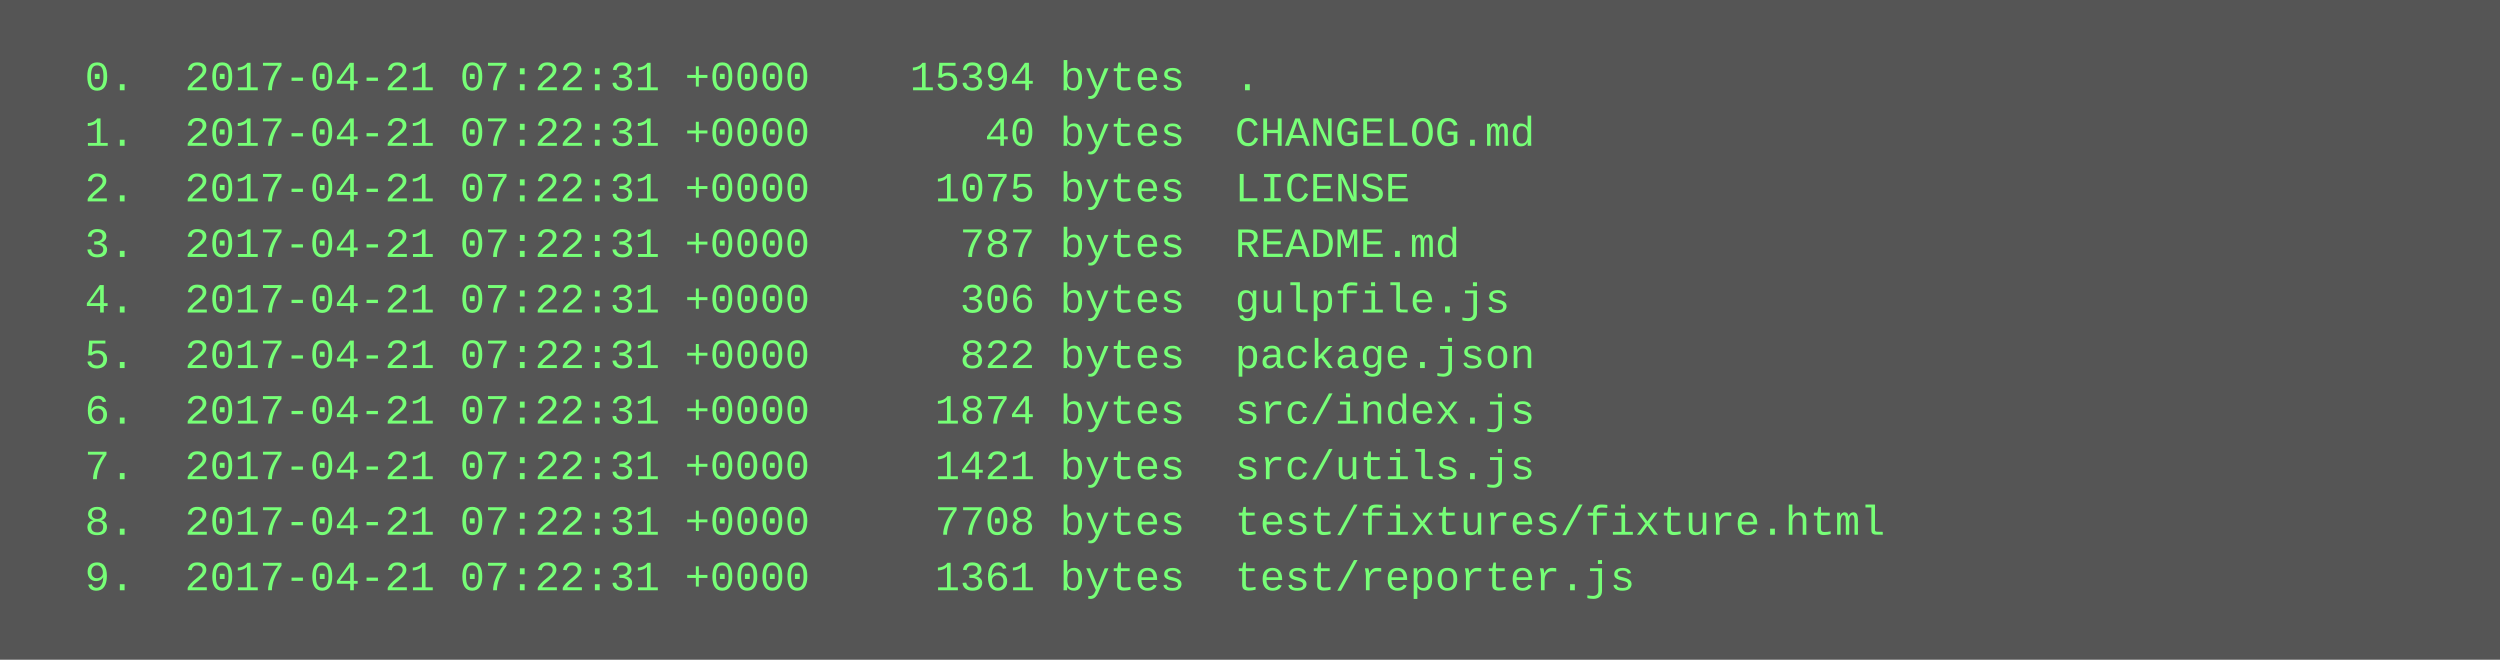
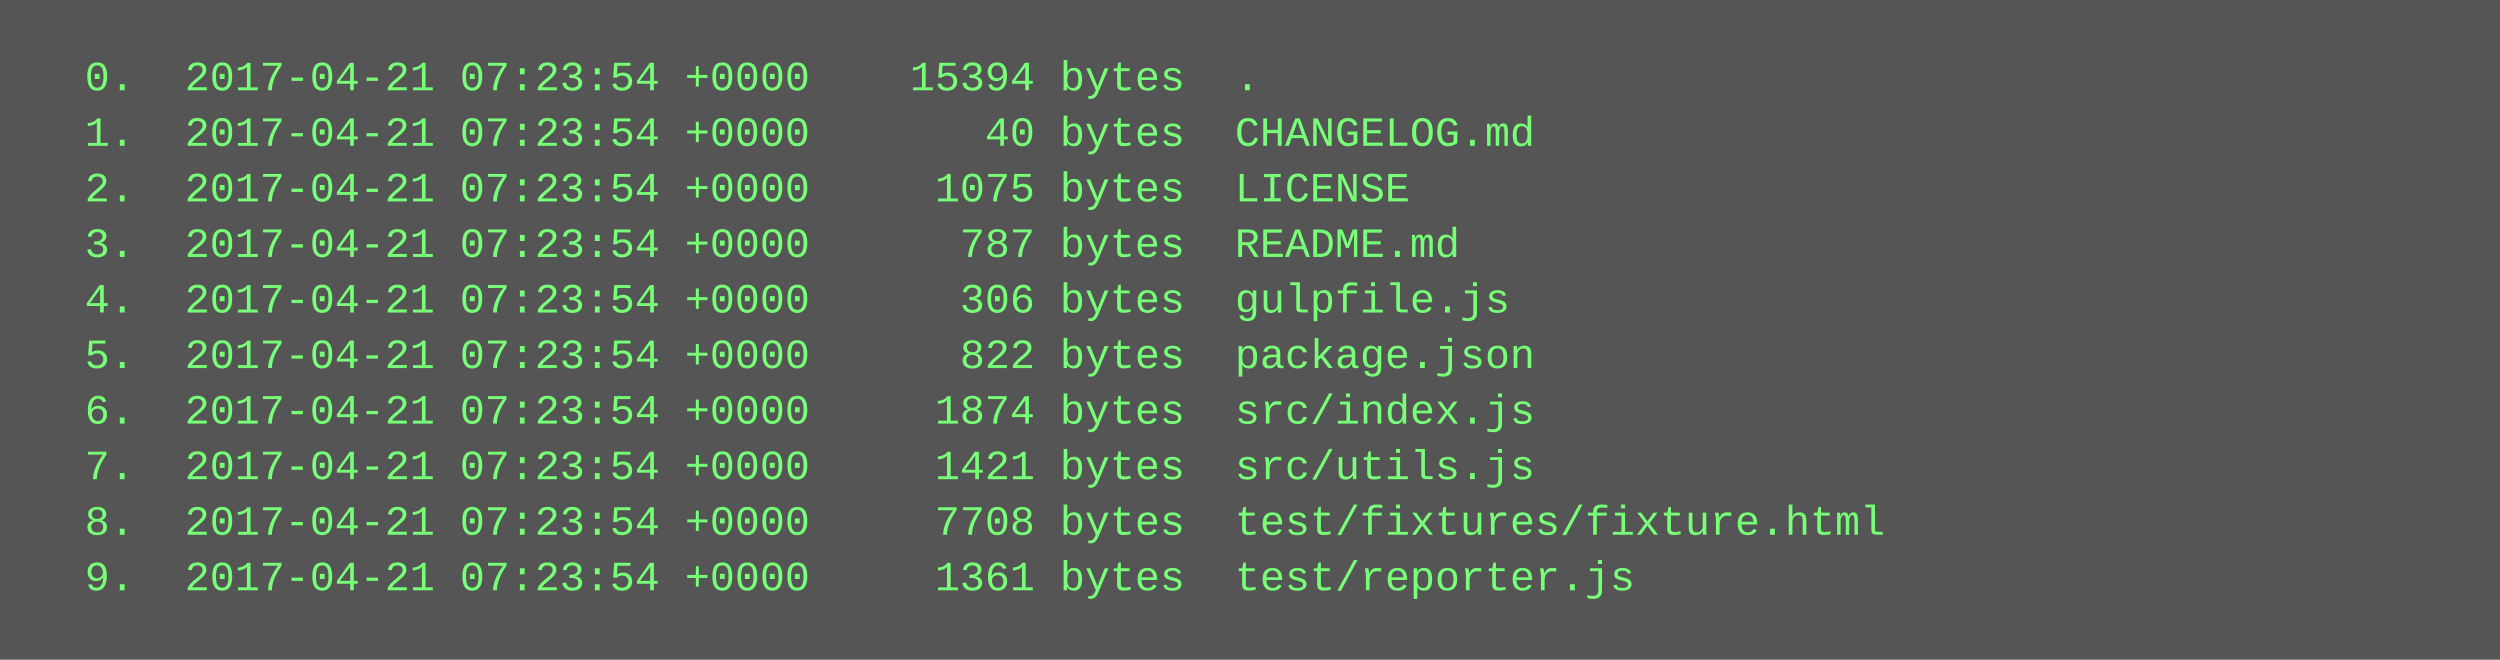
<svg xmlns="http://www.w3.org/2000/svg" height="190" width="720">
  <rect height="190" fill="#555" width="720" />
  <text fill="#7f7" font-family="Courier New" font-size="12" xml:space="preserve">
-     <tspan x="10" y="26">  0.  2017-04-21 07:22:31 +0000    15394 bytes  .</tspan>
-     <tspan x="10" y="42">  1.  2017-04-21 07:22:31 +0000       40 bytes  CHANGELOG.md</tspan>
-     <tspan x="10" y="58">  2.  2017-04-21 07:22:31 +0000     1075 bytes  LICENSE</tspan>
-     <tspan x="10" y="74">  3.  2017-04-21 07:22:31 +0000      787 bytes  README.md</tspan>
-     <tspan x="10" y="90">  4.  2017-04-21 07:22:31 +0000      306 bytes  gulpfile.js</tspan>
-     <tspan x="10" y="106">  5.  2017-04-21 07:22:31 +0000      822 bytes  package.json</tspan>
-     <tspan x="10" y="122">  6.  2017-04-21 07:22:31 +0000     1874 bytes  src/index.js</tspan>
-     <tspan x="10" y="138">  7.  2017-04-21 07:22:31 +0000     1421 bytes  src/utils.js</tspan>
-     <tspan x="10" y="154">  8.  2017-04-21 07:22:31 +0000     7708 bytes  test/fixtures/fixture.html</tspan>
-     <tspan x="10" y="170">  9.  2017-04-21 07:22:31 +0000     1361 bytes  test/reporter.js</tspan>
+     <tspan x="10" y="26">  0.  2017-04-21 07:23:54 +0000    15394 bytes  .</tspan>
+     <tspan x="10" y="42">  1.  2017-04-21 07:23:54 +0000       40 bytes  CHANGELOG.md</tspan>
+     <tspan x="10" y="58">  2.  2017-04-21 07:23:54 +0000     1075 bytes  LICENSE</tspan>
+     <tspan x="10" y="74">  3.  2017-04-21 07:23:54 +0000      787 bytes  README.md</tspan>
+     <tspan x="10" y="90">  4.  2017-04-21 07:23:54 +0000      306 bytes  gulpfile.js</tspan>
+     <tspan x="10" y="106">  5.  2017-04-21 07:23:54 +0000      822 bytes  package.json</tspan>
+     <tspan x="10" y="122">  6.  2017-04-21 07:23:54 +0000     1874 bytes  src/index.js</tspan>
+     <tspan x="10" y="138">  7.  2017-04-21 07:23:54 +0000     1421 bytes  src/utils.js</tspan>
+     <tspan x="10" y="154">  8.  2017-04-21 07:23:54 +0000     7708 bytes  test/fixtures/fixture.html</tspan>
+     <tspan x="10" y="170">  9.  2017-04-21 07:23:54 +0000     1361 bytes  test/reporter.js</tspan>
  </text>
</svg>
